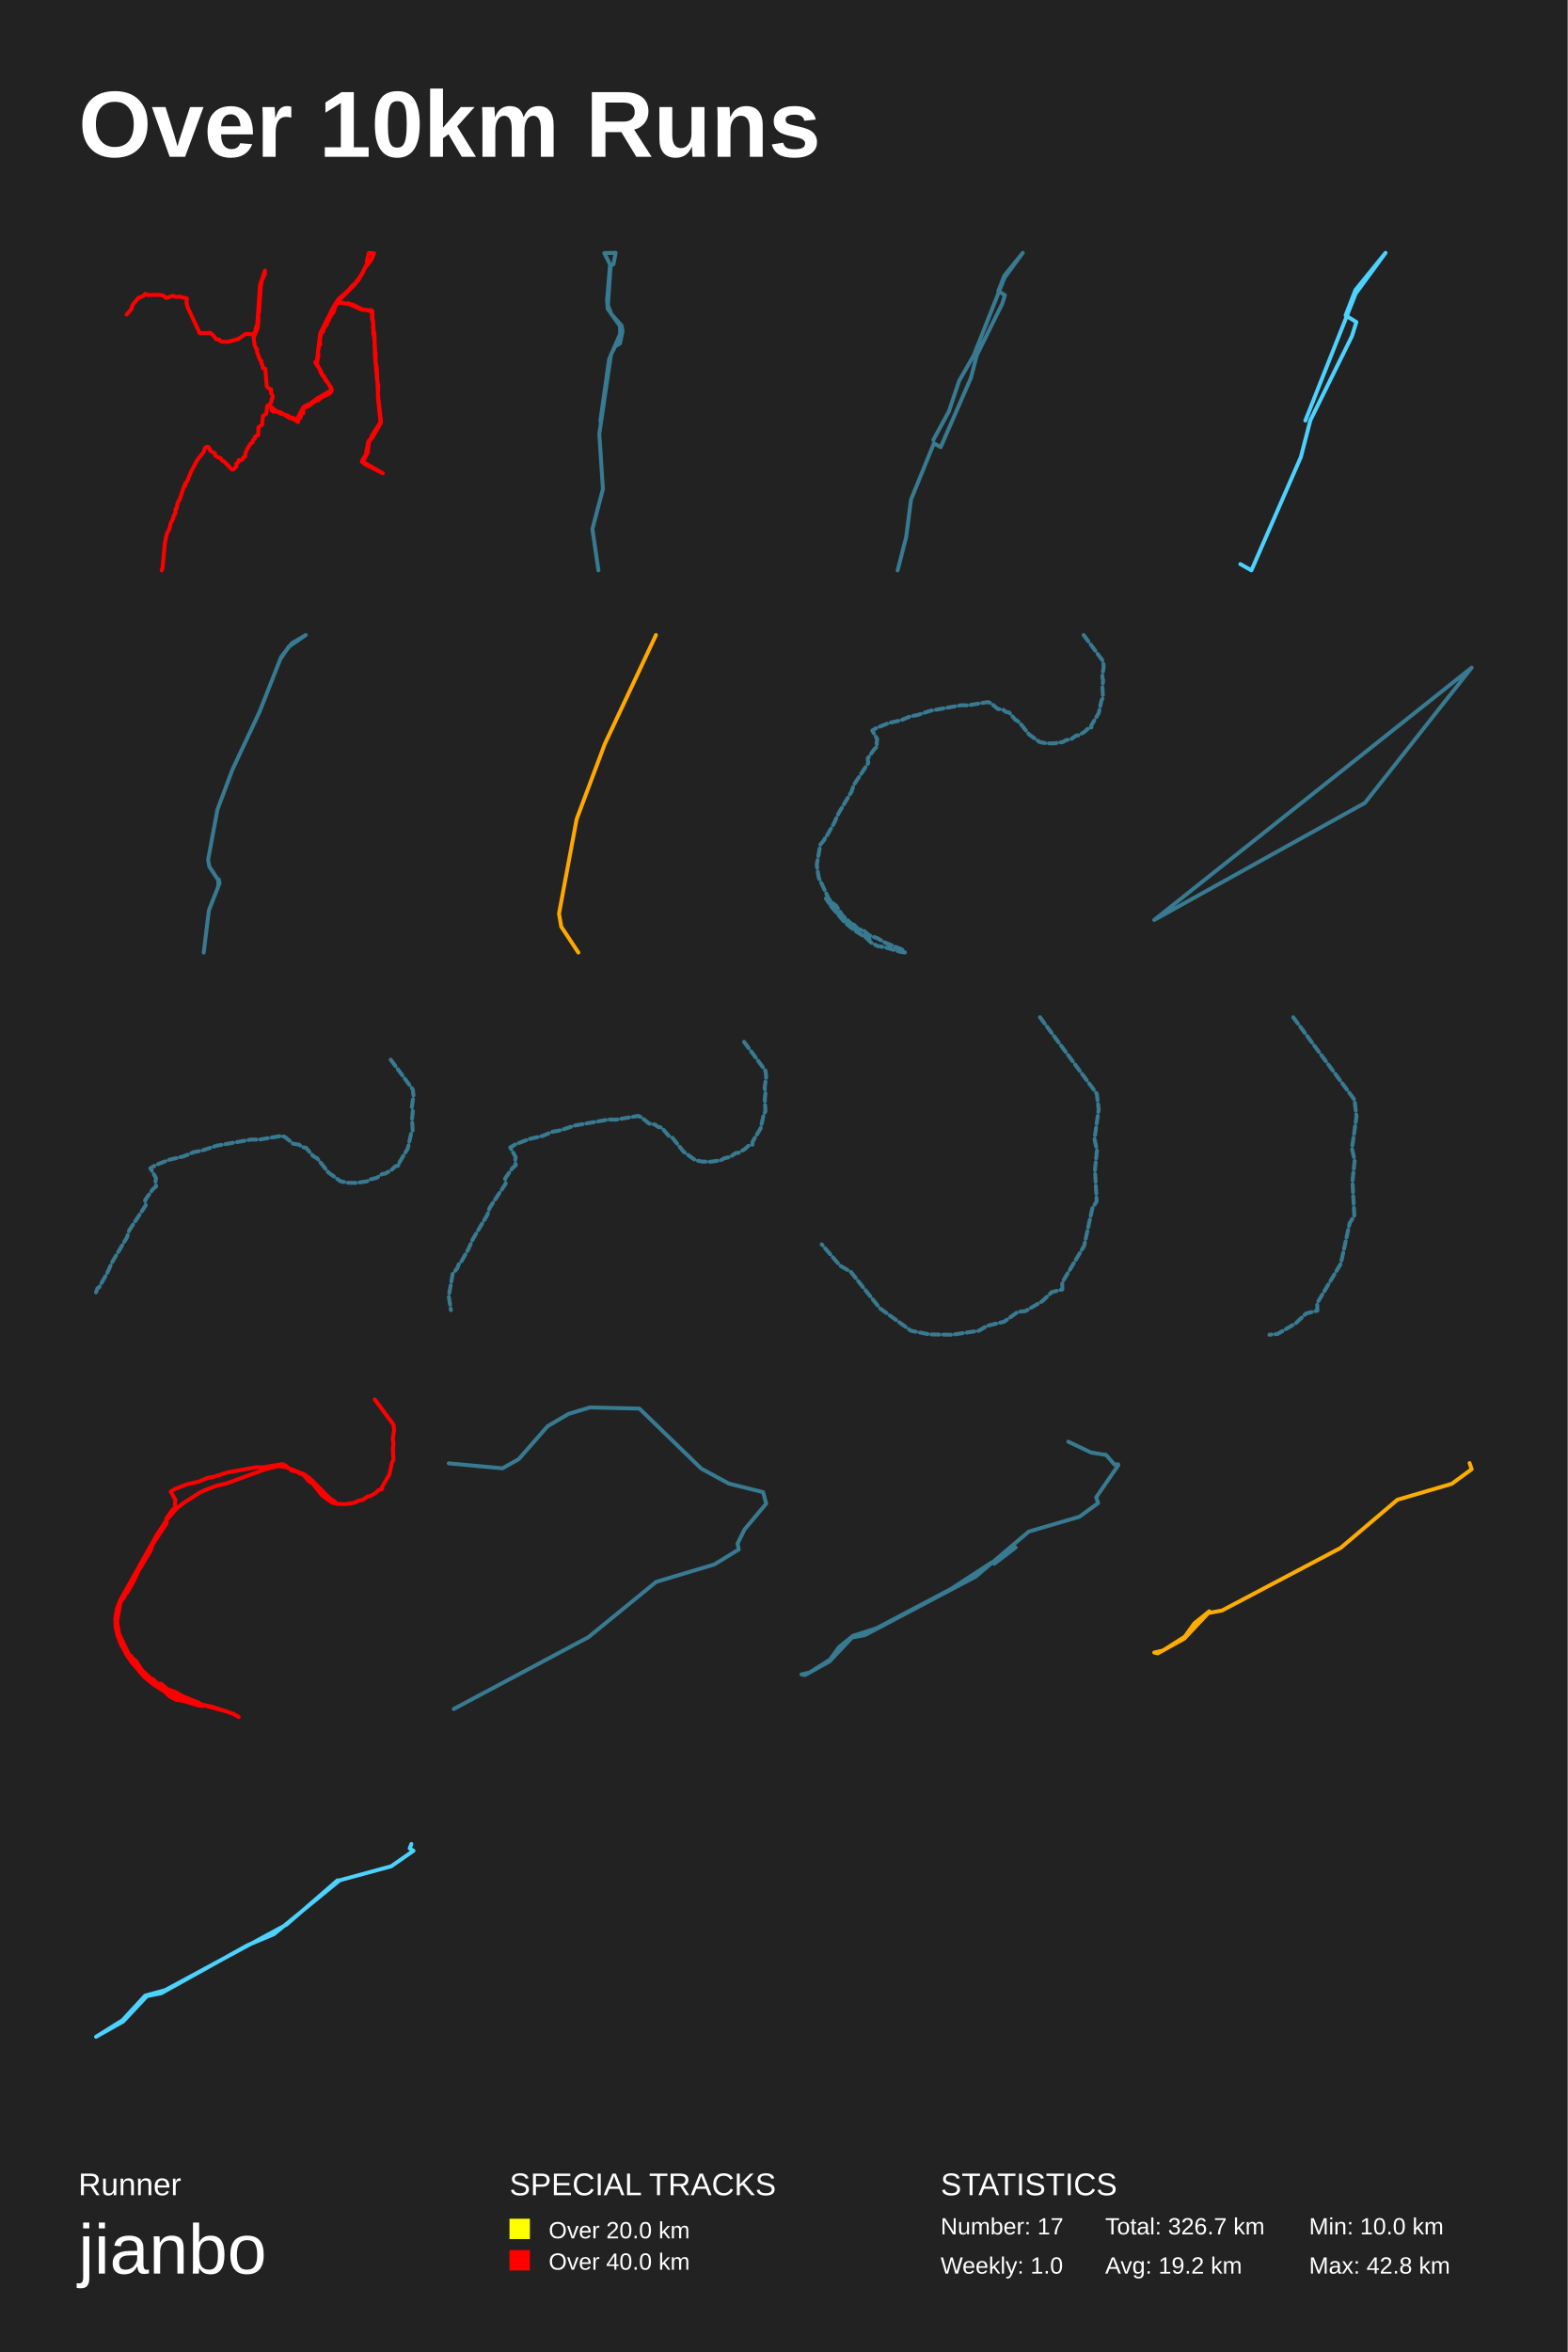
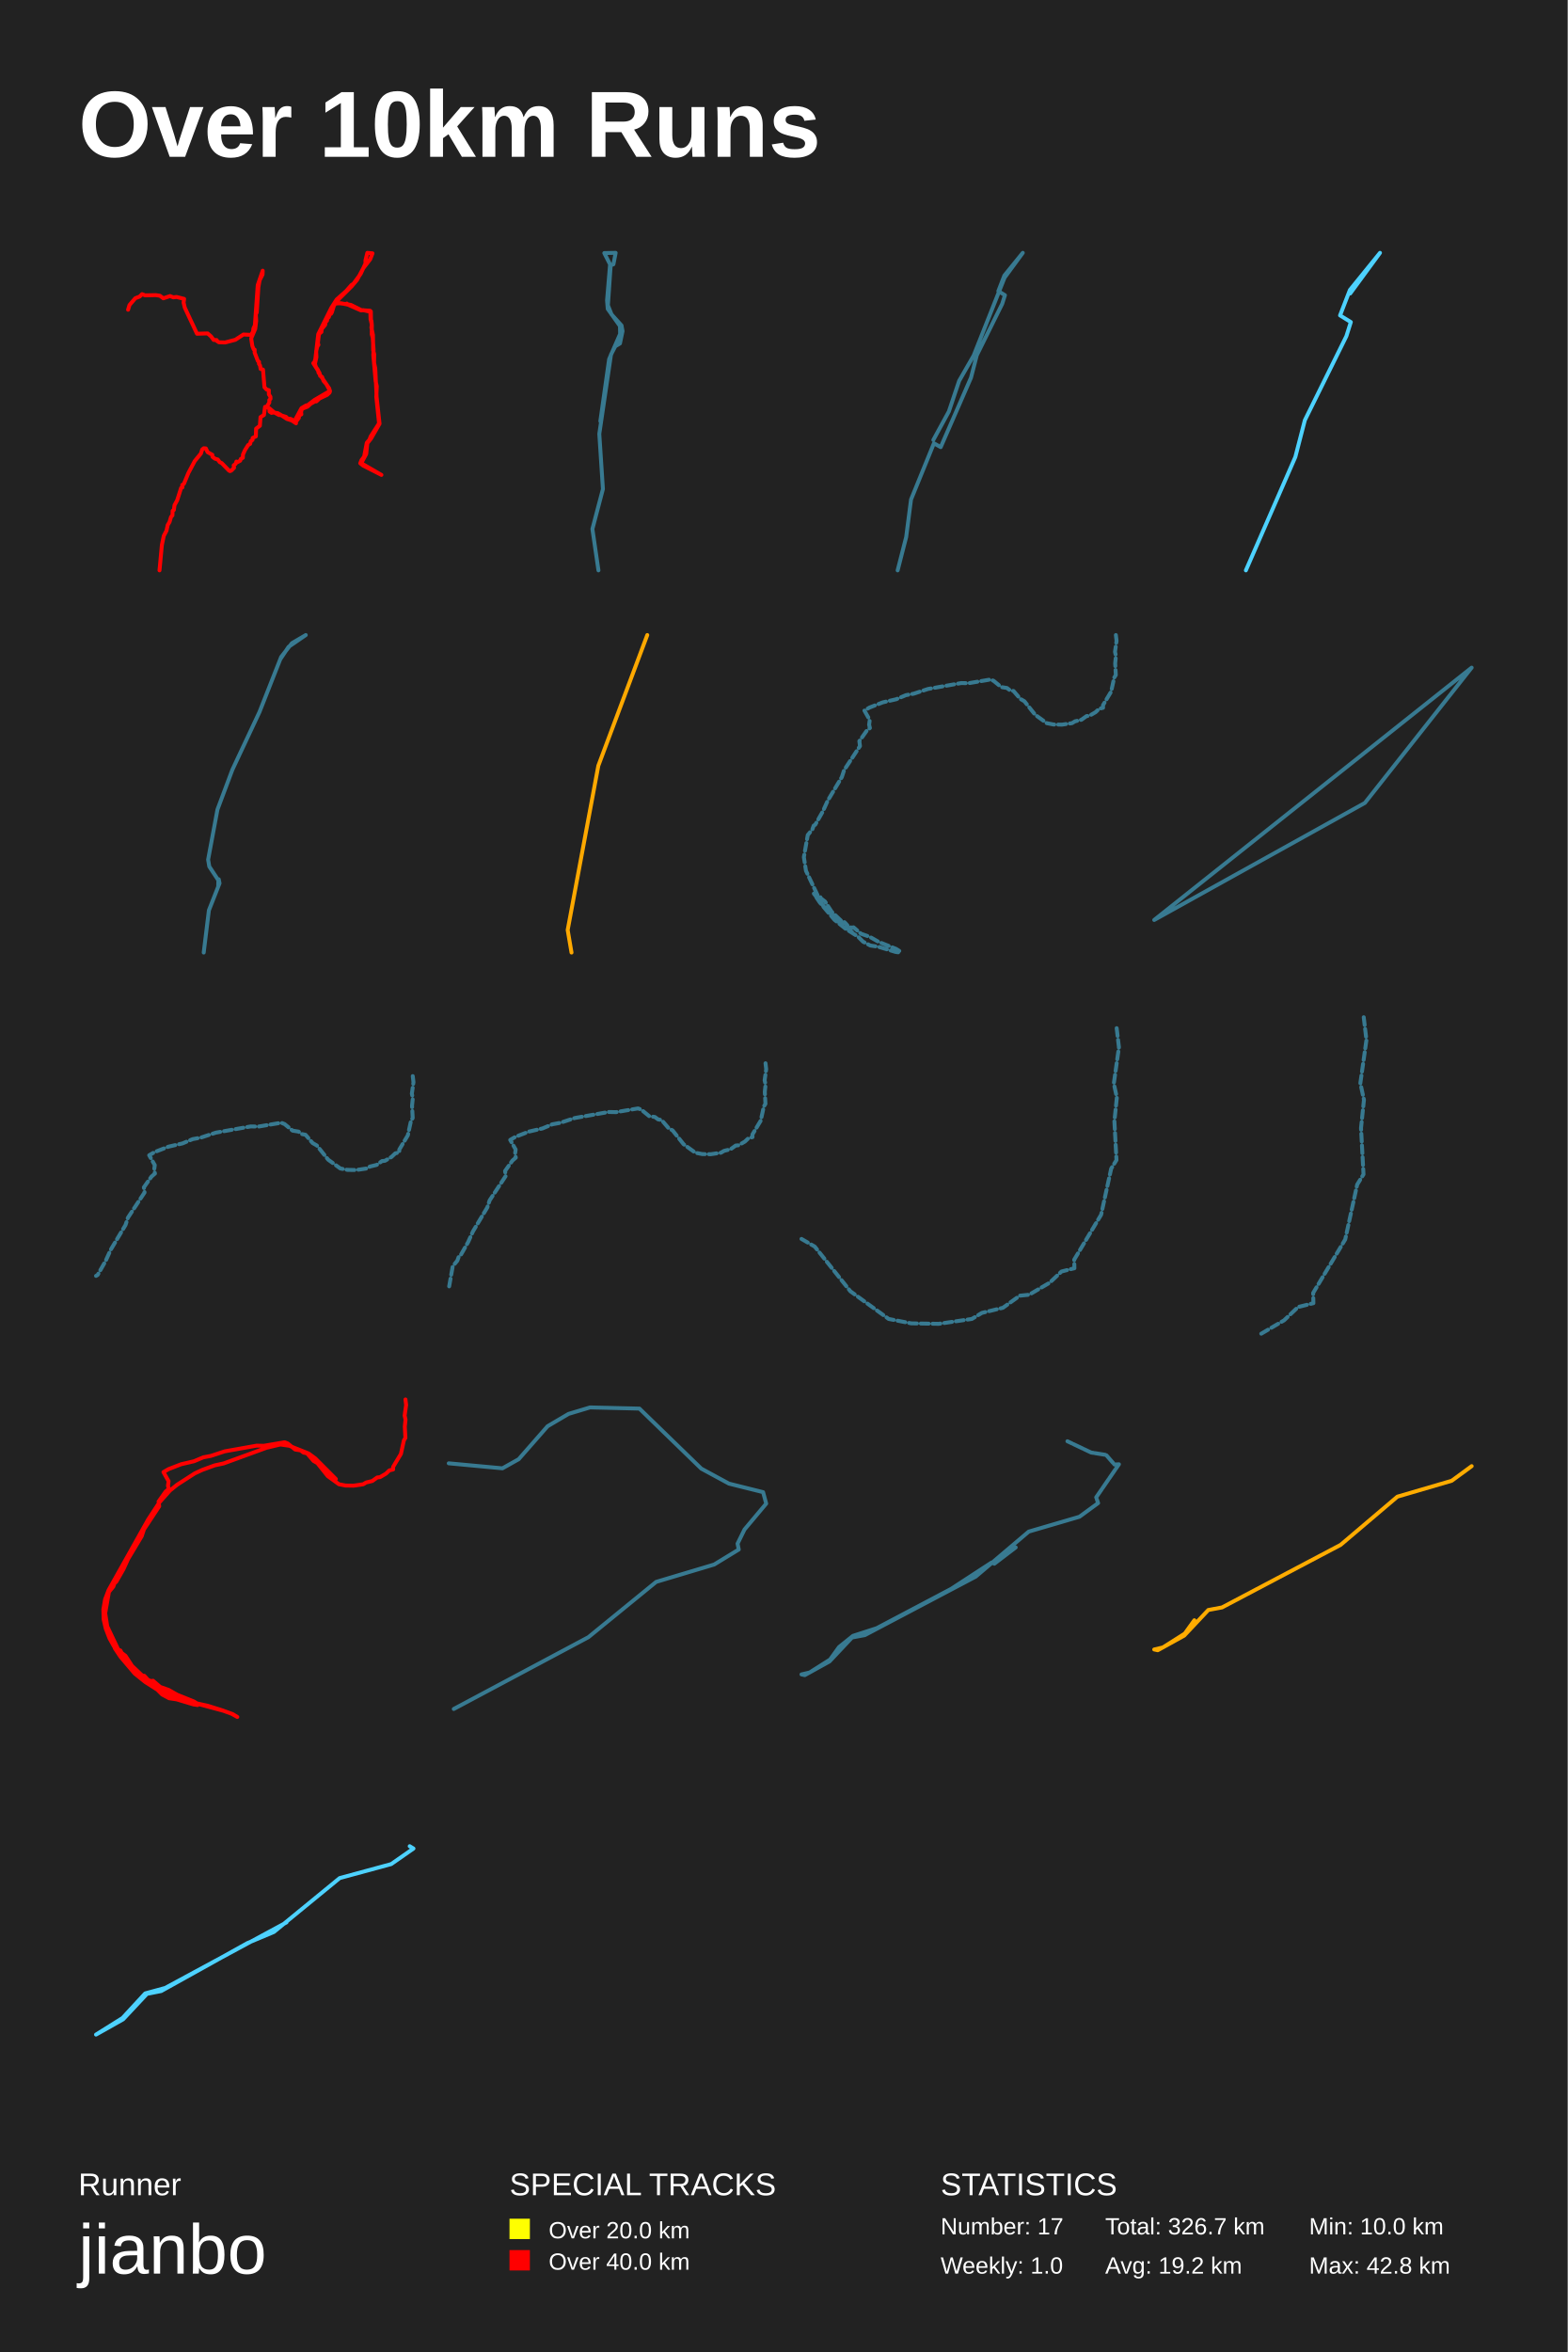
<svg xmlns="http://www.w3.org/2000/svg" baseProfile="full" height="300mm" version="1.1" viewBox="0,0,200,300" width="200mm">
  <defs />
  <rect fill="#222222" height="300" width="200" x="0" y="0" />
  <text fill="#FFFFFF" style="font-size:12px; font-family:Arial; font-weight:bold;" x="10" y="20">Over 10km Runs</text>
  <text fill="#FFFFFF" style="font-size:4px; font-family:Arial" x="10" y="280">Runner</text>
  <text fill="#FFFFFF" style="font-size:9px; font-family:Arial" x="10" y="290">jianbo</text>
  <text fill="#FFFFFF" style="font-size:4px; font-family:Arial" x="65" y="280">SPECIAL TRACKS</text>
  <rect fill="yellow" height="2.6" width="2.6" x="65" y="283" />
  <text fill="#FFFFFF" style="font-size:3px; font-family:Arial" x="70" y="285.5">Over 20.0 km</text>
  <rect fill="red" height="2.6" width="2.6" x="65" y="287" />
  <text fill="#FFFFFF" style="font-size:3px; font-family:Arial" x="70" y="289.5">Over 40.0 km</text>
  <text fill="#FFFFFF" style="font-size:4px; font-family:Arial" x="120" y="280">STATISTICS</text>
  <text fill="#FFFFFF" style="font-size:3px; font-family:Arial" x="120" y="285">Number: 17</text>
  <text fill="#FFFFFF" style="font-size:3px; font-family:Arial" x="120" y="290">Weekly: 1.0</text>
  <text fill="#FFFFFF" style="font-size:3px; font-family:Arial" x="141" y="285">Total: 326.7 km</text>
  <text fill="#FFFFFF" style="font-size:3px; font-family:Arial" x="141" y="290">Avg: 19.2 km</text>
  <text fill="#FFFFFF" style="font-size:3px; font-family:Arial" x="167" y="285">Min: 10.0 km</text>
  <text fill="#FFFFFF" style="font-size:3px; font-family:Arial" x="167" y="290">Max: 42.8 km</text>
-   <polyline fill="none" opacity="1" points="16.153,40.11 16.752,39.456 16.933,38.858 17.673,37.996 18.221,37.787 18.526,37.481 18.91,37.634 20.248,37.606 20.785,37.683 21.22,38.01 22.067,37.725 22.491,37.891 22.886,37.836 23.852,38.079 23.784,38.545 23.931,39.185 25.485,42.496 26.829,42.454 27.253,42.823 27.591,43.282 27.97,43.296 27.942,43.365 28.264,43.581 29.043,43.602 30.342,43.261 31.365,42.593 32.319,42.642 32.573,42.253 32.636,41.814 32.816,41.425 33.178,36.34 33.805,34.511 33.788,34.998 33.415,35.728 33.263,36.598 33.054,39.804 32.935,40.034 32.98,40.868 32.862,41.877 32.347,43.087 32.494,44.04 32.664,44.464 32.788,44.513 32.782,44.882 33.2,45.96 33.347,46.057 33.33,46.3 33.472,46.523 33.539,46.954 33.844,47.038 34.031,49.277 34.302,49.562 34.584,49.646 34.584,50.167 34.788,50.487 34.793,50.744 34.646,50.89 34.646,51.21 34.33,51.711 34.658,52.003 34.675,52.351 34.929,52.525 35.07,52.469 35.72,52.552 36.07,52.81 36.765,53.025 36.996,53.262 37.324,53.276 37.849,53.54 38.713,51.927 39.312,51.572 39.487,51.558 40.368,50.883 42.334,49.736 41.86,48.867 41.515,48.477 41.329,47.97 41.08,47.837 41.007,47.469 40.216,46.224 40.368,46.071 40.476,45.695 40.843,42.552 42.498,39.22 43.164,38.17 44.368,37.098 45.045,36.326 45.3,36.166 46.22,34.907 46.825,33.593 46.825,33.203 47.062,32.25 47.717,32.313 47.418,33.071 46.542,34.205 45.763,35.673 45.079,36.486 43.481,38.072 43.125,38.58 44.475,38.754 44.464,38.67 44.401,38.733 44.995,38.851 46.322,39.512 47.412,39.582 47.508,39.679 47.525,40.882 47.632,41.348 47.576,41.71 47.774,42.649 47.802,44.583 47.932,45.097 47.915,46.154 48.067,46.899 48.237,50.494 48.61,53.894 47.525,55.779 47.062,56.363 46.921,57.726 46.288,58.894 48.847,60.375 46.514,59.186 46.164,58.901 46.322,58.498 46.655,58.06 46.988,56.307 47.333,55.904 47.48,55.508 48.547,53.846 48.197,50.494 48.259,49.152 48.112,48.512 47.819,45.215 47.853,44.492 47.74,42.969 47.621,42.559 47.632,41.418 47.582,40.848 47.469,40.702 47.446,39.721 46.548,39.505 46.271,39.547 44.593,38.81 43.735,38.636 43.023,38.664 42.825,38.942 42.571,39.776 42.464,39.971 42.317,39.985 42.176,40.402 42.052,40.437 41.944,40.855 41.786,40.987 41.718,41.369 41.283,41.898 41.244,42.273 40.995,42.468 40.922,42.656 40.798,43.651 40.865,43.908 40.73,44.089 40.577,44.701 40.611,45.466 40.425,46.314 40.549,46.711 40.832,47.128 40.871,47.413 42.238,49.43 42.328,49.812 42.266,49.965 41.961,50.244 41.007,50.696 40.606,51.064 40.425,51.064 39.911,51.349 39.47,51.739 38.781,52.01 38.668,52.399 38.702,52.705 38.403,52.872 38.391,53.15 37.99,53.679 38.03,53.839 37.493,53.484 36.866,53.283 35.951,52.684 35.878,52.796 35.296,52.476 34.562,51.871 34.104,51.76 33.963,52.789 33.528,53.06 33.449,54.152 32.969,54.52 32.941,55.494 32.534,55.695 32.517,55.946 32.297,56.106 32.218,56.44 31.963,56.592 31.551,57.253 31.303,57.809 31.291,58.206 31.037,58.345 30.958,58.574 30.613,58.762 30.472,58.685 30.382,58.971 30.128,59.165 30.178,59.471 29.823,59.833 29.659,59.895 29.512,59.805 28.614,58.88 28.365,58.762 28.122,58.428 27.75,58.317 27.45,58.087 27.428,57.83 26.823,57.489 26.609,57.024 26.337,57.003 26.14,57.156 25.982,57.663 25.196,58.623 24.394,60.132 23.824,61.508 23.615,61.647 23.643,61.953 23.474,62.016 22.977,63.58 22.632,64.213 22.553,64.818 22.395,64.922 22.372,65.499 22.191,65.701 22.005,66.34 21.773,66.723 21.621,67.439 21.276,68.092 21.034,69.253 20.734,72.465 20.621,72.75" stroke="red" stroke-dasharray="none" stroke-linecap="round" stroke-linejoin="round" stroke-width="0.5" />
-   <polyline fill="none" opacity="0.5" points="79.29,41.509 79.422,42.24 79.092,43.811 78.499,44.163 77.95,45.218 76.457,55.344 76.918,62.382 75.578,67.471 76.347,72.75 75.578,67.471 76.918,62.382 76.457,55.344 77.95,45.218 78.499,44.163 79.092,43.811 79.422,42.24 79.29,41.509 78.016,40.102 77.555,38.937 77.906,33.874 77.094,32.277 78.543,32.25 78.258,33.712 77.818,33.874 77.445,38.315 77.533,39.398 79.092,41.591 79.114,42.646 79.202,41.509 79.29,42.186 77.709,45.814 76.589,53.719 77.709,45.814 79.29,42.186 79.202,41.509 79.114,42.646 79.092,41.591 77.533,39.398 77.445,38.315 77.818,33.874 78.258,33.712 78.543,32.25 77.094,32.277 77.906,33.874 77.555,38.937 78.016,40.102 79.29,41.509 79.422,42.24 79.092,43.811 78.499,44.163 77.95,45.218 76.457,55.344 76.918,62.382 75.578,67.471 76.347,72.75 75.578,67.471 76.918,62.382 76.457,55.344 77.95,45.218 78.499,44.163 79.092,43.811 79.422,42.24 79.29,41.509 78.016,40.102 77.555,38.937 77.906,33.874 77.094,32.277 78.543,32.25 78.258,33.712 77.818,33.874 77.445,38.315 77.533,39.398 79.092,41.591 79.114,42.646 79.202,41.509 79.29,42.186 77.709,45.814 76.589,53.719 77.709,45.814 79.29,42.186 79.202,41.509 79.114,42.646 79.092,41.591 77.533,39.398 77.445,38.315 77.818,33.874 78.258,33.712 78.543,32.25 77.094,32.277 77.906,33.874 77.555,38.937 78.016,40.102 79.29,41.509 79.422,42.24 79.092,43.811 78.499,44.163 77.95,45.218 76.457,55.344 76.918,62.382 75.578,67.471 76.347,72.75 75.578,67.471" stroke="#4dd2ff" stroke-dasharray="1,0.5" stroke-linecap="round" stroke-linejoin="round" stroke-width="0.5" />
-   <polyline fill="none" opacity="0.5" points="119.146,56.545 120.012,57.033 123.874,48.182 124.616,45.313 127.859,38.751 128.206,37.652 127.364,37.134 128.131,35.15 130.483,32.25 128.156,35.424 124.22,45.344 122.364,48.579 121.052,52.486 119.072,56.117 121.052,52.486 122.364,48.579 124.22,45.344 128.156,35.424 130.483,32.25 128.131,35.15 127.364,37.134 128.206,37.652 127.859,38.751 124.616,45.313 123.874,48.182 120.012,57.033 119.146,56.545 116.225,63.717 115.606,68.508 114.517,72.75 115.606,68.508 116.225,63.717 119.146,56.545 120.012,57.033 123.874,48.182 124.616,45.313 127.859,38.751 128.206,37.652 127.364,37.134 128.131,35.15 130.483,32.25 128.156,35.424 124.22,45.344 122.364,48.579 121.052,52.486 119.072,56.117 121.052,52.486 122.364,48.579 124.22,45.344 128.156,35.424 130.483,32.25 128.131,35.15 127.364,37.134 128.206,37.652 127.859,38.751 124.616,45.313 123.874,48.182 120.012,57.033 119.146,56.545 116.225,63.717 115.606,68.508 114.517,72.75 115.606,68.508 116.225,63.717 119.146,56.545 120.012,57.033 123.874,48.182 124.616,45.313 127.859,38.751 128.206,37.652 127.364,37.134 128.131,35.15 130.483,32.25 128.156,35.424 124.22,45.344 122.364,48.579 121.052,52.486 119.072,56.117 121.052,52.486 122.364,48.579 124.22,45.344 128.156,35.424 130.483,32.25 128.131,35.15 127.364,37.134 128.206,37.652 127.859,38.751 124.616,45.313 123.874,48.182 120.012,57.033 119.146,56.545 116.225,63.717 115.606,68.508 114.517,72.75 115.606,68.508 116.225,63.717 119.146,56.545 120.012,57.033 123.874,48.182 124.616,45.313 127.859,38.751 128.206,37.652 127.364,37.134 128.131,35.15" stroke="#4dd2ff" stroke-dasharray="1,0.5" stroke-linecap="round" stroke-linejoin="round" stroke-width="0.5" />
-   <polyline fill="none" opacity="1" points="158.237,71.952 159.652,72.75 165.963,58.286 167.176,53.598 172.476,42.874 173.042,41.079 171.666,40.231 172.92,36.989 176.763,32.25 172.961,37.437 166.529,53.648" stroke="#4dd2ff" stroke-dasharray="none" stroke-linecap="round" stroke-linejoin="round" stroke-width="0.5" />
-   <polyline fill="none" opacity="0.5" points="27.858,112.279 26.7,110.524 26.551,109.647 27.742,103.261 29.645,98.181 33.104,90.815 35.868,83.796 37.241,82.041 39.012,81.0 36.811,82.51 35.735,84.122 36.811,82.51 39.012,81.0 37.241,82.041 35.868,83.796 33.104,90.815 29.645,98.181 27.742,103.261 26.551,109.647 26.7,110.524 27.858,112.279 27.842,112.993 27.908,112.156 28.007,112.666 26.65,116.114 25.988,121.5 26.65,116.114 28.007,112.666 27.908,112.156 27.842,112.993 27.858,112.279 26.7,110.524 26.551,109.647 27.742,103.261 29.645,98.181 33.104,90.815 35.868,83.796 37.241,82.041 39.012,81.0 36.811,82.51 35.735,84.122 36.811,82.51 39.012,81.0 37.241,82.041 35.868,83.796 33.104,90.815 29.645,98.181 27.742,103.261 26.551,109.647 26.7,110.524 27.858,112.279 27.842,112.993 27.908,112.156 28.007,112.666 26.65,116.114 25.988,121.5 26.65,116.114 28.007,112.666 27.908,112.156 27.842,112.993 27.858,112.279 26.7,110.524 26.551,109.647 27.742,103.261 29.645,98.181 33.104,90.815 35.868,83.796 37.241,82.041 39.012,81.0 36.811,82.51 35.735,84.122 36.811,82.51 39.012,81.0 37.241,82.041 35.868,83.796 33.104,90.815 29.645,98.181 27.742,103.261 26.551,109.647 26.7,110.524 27.858,112.279 27.842,112.993 27.908,112.156 28.007,112.666 26.65,116.114 25.988,121.5 26.65,116.114 28.007,112.666 27.908,112.156 27.842,112.993 27.858,112.279 26.7,110.524 26.551,109.647 27.742,103.261" stroke="#4dd2ff" stroke-dasharray="1,0.5" stroke-linecap="round" stroke-linejoin="round" stroke-width="0.5" />
-   <polyline fill="none" opacity="1" points="73.784,121.5 71.598,118.189 71.317,116.534 73.566,104.484 77.157,94.898 83.683,81.0" stroke="#ffa900" stroke-dasharray="none" stroke-linecap="round" stroke-linejoin="round" stroke-width="0.5" />
-   <polyline fill="none" opacity="0.5" points="138.249,81.0 140.723,84.334 140.804,85.011 140.623,86.298 140.73,86.793 140.643,87.635 140.717,89.013 140.528,89.318 140.172,90.952 139.217,92.544 139.224,92.85 138.767,92.965 138.35,93.361 137.617,93.79 137.287,93.823 136.689,94.252 135.942,94.434 135.586,94.649 134.409,94.822 133.434,94.805 132.634,94.649 131.276,93.667 130.011,92.082 129.541,91.81 128.747,90.886 128.33,90.803 127.967,90.531 127.301,90.424 126.407,89.689 126.03,89.541 123.489,89.97 122.621,89.954 118.734,90.647 117.06,91.2 116.139,91.373 115.002,91.851 113.435,92.214 111.889,92.817 111.283,93.172 111.909,94.277 111.835,94.83 111.929,95.218 111.539,95.556 110.692,96.752 110.766,97.33 108.91,100.143 108.641,100.96 106.987,103.724 106.422,104.97 105.527,106.537 105.346,106.644 105.184,107.098 104.653,107.742 104.196,110.332 104.445,111.932 105.79,114.761 106.052,114.869 106.2,115.166 106.67,115.52 107.457,116.733 108.701,117.912 108.95,117.945 108.748,117.986 109.017,118.011 109.414,118.448 109.77,118.589 110.013,118.547 110.887,119.298 111.916,119.661 112.944,120.246 114.995,121.071 115.473,121.376 115.439,121.5 114.928,121.426 112.897,120.815 111.969,120.675 111.122,120.222 110.537,119.636 109.058,118.696 107.787,117.673 106.059,115.636 105.366,114.596 106.408,115.966 108.318,117.953 109.932,119.158 110.941,119.751" stroke="#4dd2ff" stroke-dasharray="1,0.5" stroke-linecap="round" stroke-linejoin="round" stroke-width="0.5" />
-   <polyline fill="none" opacity="0.5" points="147.25,117.342 187.75,85.158 174.124,102.416 147.25,117.342 187.75,85.158 174.124,102.416 147.25,117.342 187.75,85.158 174.124,102.416 147.25,117.342 187.75,85.158 174.124,102.416 147.25,117.342 187.75,85.158 174.124,102.416 147.25,117.342 187.75,85.158 174.124,102.416 147.25,117.342 187.75,85.158 174.124,102.416 147.25,117.342 187.75,85.158 174.124,102.416 147.25,117.342 187.75,85.158 174.124,102.416 147.25,117.342 187.75,85.158 174.124,102.416 147.25,117.342 187.75,85.158 174.124,102.416 147.25,117.342 187.75,85.158 174.124,102.416 147.25,117.342 187.75,85.158 174.124,102.416 147.25,117.342 187.75,85.158 174.124,102.416 147.25,117.342 187.75,85.158 174.124,102.416 147.25,117.342 187.75,85.158 174.124,102.416 147.25,117.342 187.75,85.158 174.124,102.416 147.25,117.342 187.75,85.158 174.124,102.416 147.25,117.342 187.75,85.158 174.124,102.416 147.25,117.342 187.75,85.158 174.124,102.416 147.25,117.342 187.75,85.158 174.124,102.416 147.25,117.342 187.75,85.158 174.124,102.416 147.25,117.342 187.75,85.158 174.124,102.416 147.25,117.342 187.75,85.158 174.124,102.416 147.25,117.342 187.75,85.158 174.124,102.416 147.25,117.342 187.75,85.158 174.124,102.416 147.25,117.342 187.75,85.158 174.124,102.416 147.25,117.342 187.75,85.158 174.124,102.416 147.25,117.342 187.75,85.158 174.124,102.416 147.25,117.342 187.75,85.158 174.124,102.416 147.25,117.342 187.75,85.158 174.124,102.416 147.25,117.342 187.75,85.158 174.124,102.416 147.25,117.342 187.75,85.158 174.124,102.416 147.25,117.342 187.75,85.158" stroke="#4dd2ff" stroke-dasharray="1,0.5" stroke-linecap="round" stroke-linejoin="round" stroke-width="0.5" />
-   <polyline fill="none" opacity="0.5" points="49.845,135.163 52.658,138.954 52.75,139.723 52.544,141.187 52.666,141.75 52.566,142.707 52.651,144.274 52.437,144.621 52.031,146.479 50.946,148.289 50.953,148.636 50.433,148.768 49.959,149.218 49.126,149.706 48.751,149.743 48.071,150.231 47.222,150.438 46.817,150.682 45.479,150.879 44.37,150.86 43.46,150.682 41.916,149.565 40.478,147.764 39.943,147.454 39.041,146.404 38.567,146.31 38.154,146 37.397,145.878 36.38,145.043 35.952,144.874 33.062,145.362 32.076,145.343 27.656,146.131 25.753,146.76 24.705,146.957 23.413,147.501 21.631,147.914 19.873,148.599 19.185,149.002 19.896,150.259 19.812,150.888 19.919,151.329 19.475,151.714 18.512,153.074 18.596,153.731 16.486,156.929 16.18,157.858 14.299,161 13.657,162.417 12.64,164.199 12.434,164.321 12.25,164.837" stroke="#4dd2ff" stroke-dasharray="1,0.5" stroke-linecap="round" stroke-linejoin="round" stroke-width="0.5" />
-   <polyline fill="none" opacity="0.5" points="94.923,132.89 97.661,136.578 97.75,137.327 97.549,138.751 97.668,139.299 97.571,140.23 97.653,141.755 97.445,142.092 97.051,143.9 95.994,145.662 96.002,145.999 95.496,146.127 95.035,146.565 94.224,147.04 93.859,147.076 93.197,147.551 92.371,147.752 91.977,147.989 90.675,148.181 89.596,148.163 88.711,147.989 87.208,146.903 85.81,145.15 85.289,144.849 84.411,143.827 83.95,143.735 83.548,143.434 82.812,143.316 81.822,142.503 81.406,142.339 78.594,142.813 77.634,142.795 73.334,143.562 71.482,144.174 70.462,144.365 69.205,144.895 67.472,145.296 65.761,145.963 65.091,146.355 65.783,147.579 65.701,148.19 65.805,148.619 65.374,148.993 64.436,150.317 64.518,150.956 62.465,154.068 62.167,154.972 60.337,158.029 59.712,159.408 58.723,161.142 58.522,161.26 58.344,161.762 57.756,162.474 57.25,165.34 57.525,167.11" stroke="#4dd2ff" stroke-dasharray="1,0.5" stroke-linecap="round" stroke-linejoin="round" stroke-width="0.5" />
-   <polyline fill="none" opacity="0.5" points="132.677,129.75 139.928,139.519 140.165,141.502 139.633,145.274 139.948,146.725 139.692,149.191 139.908,153.229 139.357,154.124 138.312,158.911 135.514,163.577 135.534,164.472 134.194,164.81 132.973,165.971 130.825,167.228 129.859,167.325 128.106,168.582 125.919,169.114 124.874,169.742 121.426,170.25 118.569,170.202 116.224,169.742 112.244,166.865 108.54,162.223 107.16,161.425 104.835,158.717" stroke="#4dd2ff" stroke-dasharray="1,0.5" stroke-linecap="round" stroke-linejoin="round" stroke-width="0.5" />
-   <polyline fill="none" opacity="0.5" points="164.983,129.75 172.799,140.28 173.054,142.417 172.48,146.483 172.82,148.046 172.544,150.705 172.778,155.057 172.183,156.021 171.057,161.181 168.042,166.211 168.063,167.175 166.619,167.54 165.302,168.791 162.987,170.146 161.946,170.25" stroke="#4dd2ff" stroke-dasharray="1,0.5" stroke-linecap="round" stroke-linejoin="round" stroke-width="0.5" />
-   <polyline fill="none" opacity="1" points="47.811,178.5 50.2,181.719 50.278,182.372 50.103,183.615 50.207,184.093 50.122,184.905 50.194,186.236 50.012,186.53 49.668,188.108 48.746,189.645 48.752,189.94 48.311,190.051 47.908,190.434 47.201,190.848 46.883,190.88 46.305,191.294 45.584,191.469 45.24,191.676 44.104,191.844 43.163,191.828 42.39,191.676 41.079,190.728 39.859,189.199 39.404,188.936 38.638,188.044 38.236,187.964 37.885,187.701 37.242,187.598 36.379,186.889 36.015,186.745 33.561,187.16 32.724,187.144 28.972,187.813 27.355,188.347 26.466,188.514 25.369,188.976 23.856,189.326 22.363,189.908 21.779,190.25 22.382,191.318 22.311,191.851 22.402,192.226 22.025,192.552 21.207,193.707 21.279,194.265 19.487,196.981 19.227,197.77 17.63,200.438 17.085,201.64 16.222,203.153 16.046,203.257 15.891,203.695 15.378,204.316 14.936,206.817 15.177,208.362 16.475,211.093 16.728,211.197 16.871,211.483 17.325,211.826 18.085,212.996 19.286,214.135 19.526,214.167 19.331,214.207 19.591,214.231 19.974,214.653 20.318,214.788 20.552,214.748 21.396,215.473 22.389,215.823 23.382,216.388 25.362,217.185 25.823,217.479 25.791,217.599 25.297,217.527 23.337,216.938 22.441,216.802 21.623,216.364 21.058,215.799 19.63,214.891 18.403,213.904 16.735,211.937 16.066,210.934 17.072,212.256 18.916,214.175 20.474,215.337 21.448,215.911 23.324,216.794 28.822,218.275 29.803,218.634 30.452,219.0 29.907,218.666 28.706,218.228 27.011,217.694 24.427,217.121 22.253,216.277 21.084,215.688 19.714,214.764 17.974,213.211 15.975,210.727 15.443,209.771 15.001,208.617 14.755,207.549 14.722,206.371 14.923,205.192 15.339,204.101 19.987,195.81 21.305,193.803 22.532,192.425 23.376,191.74 25.453,190.402 26.31,190.003 27.784,189.462 28.855,189.231 33.867,187.399 35.509,187.008 36.561,187.16 38.82,188.06 39.612,188.641 42.027,191.063 42.734,191.541" stroke="red" stroke-dasharray="none" stroke-linecap="round" stroke-linejoin="round" stroke-width="0.5" />
-   <polyline fill="none" opacity="0.5" points="91.112,199.557 83.712,201.771 75.064,208.826 57.889,217.982 75.064,208.826 83.712,201.771 91.112,199.557 94.248,197.644 94.096,196.893 94.979,195.092 97.75,191.789 97.354,190.326 93,189.238 89.467,187.324 81.58,179.668 75.277,179.518 72.536,180.343 69.857,181.92 66.172,186.123 64.102,187.286 57.25,186.648 64.102,187.286 66.172,186.123 69.857,181.92 72.536,180.343 75.277,179.518 81.58,179.668 89.467,187.324 93,189.238 97.354,190.326 97.75,191.789 94.979,195.092 94.096,196.893 94.248,197.644 91.112,199.557 83.712,201.771 75.064,208.826 57.889,217.982 75.064,208.826 83.712,201.771 91.112,199.557 94.248,197.644 94.096,196.893 94.979,195.092 97.75,191.789 97.354,190.326 93,189.238 89.467,187.324 81.58,179.668 75.277,179.518 72.536,180.343 69.857,181.92 66.172,186.123 64.102,187.286 57.25,186.648 64.102,187.286 66.172,186.123 69.857,181.92 72.536,180.343 75.277,179.518 81.58,179.668 89.467,187.324 93,189.238 97.354,190.326 97.75,191.789 94.979,195.092 94.096,196.893" stroke="#4dd2ff" stroke-dasharray="1,0.5" stroke-linecap="round" stroke-linejoin="round" stroke-width="0.5" />
-   <polyline fill="none" opacity="0.5" points="139.848,190.987 140.096,191.721 137.715,193.463 131.242,195.358 124.472,201.104 110.335,208.561 108.698,208.866 105.821,211.923 102.672,213.665 102.25,213.573 103.292,213.328 105.896,211.678 107.037,210.089 108.822,208.653 111.848,207.675 121.347,202.662 126.505,199.301 126.853,199.453 129.581,197.375 126.853,199.453 126.505,199.301 121.347,202.662 111.848,207.675 108.822,208.653 107.037,210.089 105.896,211.678 103.292,213.328 102.25,213.573 102.672,213.665 105.821,211.923 108.698,208.866 110.335,208.561 124.472,201.104 131.242,195.358 137.715,193.463 140.096,191.721 139.848,190.987 142.75,186.77 142.18,186.8 141.113,185.578 139.203,185.272 136.178,183.835 139.203,185.272 141.113,185.578 142.18,186.8 142.75,186.77 139.848,190.987 140.096,191.721 137.715,193.463 131.242,195.358 124.472,201.104 110.335,208.561 108.698,208.866 105.821,211.923 102.672,213.665 102.25,213.573 103.292,213.328 105.896,211.678 107.037,210.089 108.822,208.653 111.848,207.675 121.347,202.662 126.505,199.301 126.853,199.453 129.581,197.375 126.853,199.453 126.505,199.301 121.347,202.662 111.848,207.675 108.822,208.653 107.037,210.089 105.896,211.678 103.292,213.328 102.25,213.573 102.672,213.665 105.821,211.923 108.698,208.866 110.335,208.561 124.472,201.104 131.242,195.358 137.715,193.463 140.096,191.721 139.848,190.987 142.75,186.77 142.18,186.8 141.113,185.578 139.203,185.272 136.178,183.835 139.203,185.272 141.113,185.578 142.18,186.8 142.75,186.77 139.848,190.987 140.096,191.721 137.715,193.463 131.242,195.358 124.472,201.104 110.335,208.561 108.698,208.866 105.821,211.923 102.672,213.665 102.25,213.573 103.292,213.328 105.896,211.678 107.037,210.089 108.822,208.653 111.848,207.675 121.347,202.662 126.505,199.301 126.853,199.453 129.581,197.375 126.853,199.453 126.505,199.301 121.347,202.662 111.848,207.675 108.822,208.653 107.037,210.089 105.896,211.678 103.292,213.328 102.25,213.573" stroke="#4dd2ff" stroke-dasharray="1,0.5" stroke-linecap="round" stroke-linejoin="round" stroke-width="0.5" />
-   <polyline fill="none" opacity="1" points="187.485,186.616 187.75,187.401 185.202,189.266 178.275,191.293 171.03,197.442 155.902,205.422 154.15,205.749 151.072,209.019 147.701,210.884 147.25,210.785 148.365,210.524 151.151,208.758 152.372,207.057 154.283,205.52" stroke="#ffac00" stroke-dasharray="none" stroke-linecap="round" stroke-linejoin="round" stroke-width="0.5" />
-   <polyline fill="none" opacity="1" points="52.482,235.205 52.267,235.767 52.75,236.064 49.907,238.047 43.336,239.832 34.941,246.707 31.561,248.128 20.565,254.243 18.741,254.606 15.71,257.845 12.25,259.795 15.629,257.68 18.526,254.54 21.074,253.846 36.55,245.484 43.068,239.832" stroke="#4dd2ff" stroke-dasharray="none" stroke-linecap="round" stroke-linejoin="round" stroke-width="0.5" />
+   <polyline fill="none" opacity="1" points="16.339,39.508 16.521,38.905 17.266,38.037 17.818,37.826 18.125,37.518 18.512,37.672 19.86,37.644 20.4,37.721 20.838,38.051 21.692,37.763 22.118,37.931 22.517,37.875 23.489,38.121 23.421,38.59 23.569,39.234 25.133,42.569 26.487,42.527 26.914,42.898 27.255,43.36 27.636,43.374 27.608,43.444 27.932,43.661 28.717,43.682 30.025,43.339 31.055,42.667 32.016,42.716 32.272,42.323 32.335,41.882 32.517,41.49 32.881,36.369 33.513,34.527 33.495,35.017 33.12,35.753 32.966,36.628 32.756,39.858 32.637,40.089 32.682,40.93 32.563,41.945 32.045,43.164 32.193,44.124 32.363,44.551 32.489,44.6 32.483,44.971 32.904,46.057 33.052,46.155 33.035,46.4 33.177,46.624 33.245,47.058 33.552,47.142 33.74,49.398 34.013,49.685 34.298,49.769 34.298,50.294 34.502,50.616 34.508,50.875 34.36,51.022 34.36,51.345 34.042,51.849 34.372,52.143 34.389,52.493 34.645,52.668 34.787,52.612 35.441,52.696 35.794,52.955 36.493,53.172 36.727,53.411 37.057,53.425 37.586,53.691 38.456,52.066 39.059,51.709 39.235,51.695 40.123,51.015 42.102,49.86 41.624,48.984 41.277,48.592 41.09,48.081 40.839,47.948 40.765,47.577 39.969,46.323 40.123,46.169 40.231,45.791 40.6,42.625 42.267,39.269 42.938,38.212 44.15,37.133 44.833,36.355 45.089,36.194 46.016,34.926 46.625,33.602 46.625,33.21 46.864,32.25 47.523,32.313 47.222,33.077 46.34,34.219 45.555,35.697 44.867,36.516 43.257,38.114 42.899,38.625 44.258,38.8 44.247,38.716 44.184,38.779 44.782,38.898 46.118,39.564 47.216,39.634 47.313,39.732 47.33,40.944 47.438,41.413 47.381,41.777 47.58,42.723 47.609,44.67 47.74,45.188 47.723,46.253 47.876,47.002 48.047,50.623 48.422,54.048 47.33,55.946 46.864,56.534 46.721,57.906 46.084,59.083 48.661,60.574 46.312,59.377 45.959,59.09 46.118,58.684 46.454,58.243 46.79,56.478 47.137,56.072 47.285,55.673 48.36,53.999 48.007,50.623 48.07,49.272 47.922,48.627 47.626,45.307 47.66,44.579 47.546,43.045 47.427,42.632 47.438,41.483 47.387,40.909 47.273,40.761 47.25,39.774 46.346,39.557 46.067,39.599 44.378,38.856 43.513,38.681 42.796,38.709 42.597,38.989 42.341,39.83 42.233,40.026 42.085,40.04 41.943,40.46 41.818,40.495 41.71,40.916 41.55,41.049 41.482,41.434 41.044,41.966 41.004,42.344 40.754,42.541 40.68,42.73 40.555,43.731 40.623,43.991 40.487,44.173 40.333,44.789 40.367,45.559 40.18,46.414 40.305,46.813 40.589,47.233 40.629,47.521 42.006,49.552 42.097,49.937 42.034,50.091 41.727,50.371 40.765,50.826 40.362,51.198 40.18,51.198 39.662,51.485 39.218,51.877 38.524,52.15 38.41,52.542 38.445,52.85 38.143,53.018 38.132,53.299 37.728,53.831 37.768,53.992 37.227,53.635 36.596,53.432 35.674,52.829 35.6,52.941 35.014,52.619 34.275,52.01 33.814,51.898 33.672,52.934 33.234,53.207 33.154,54.307 32.671,54.678 32.642,55.659 32.233,55.862 32.216,56.114 31.994,56.275 31.914,56.611 31.658,56.765 31.243,57.43 30.993,57.99 30.981,58.39 30.725,58.53 30.646,58.761 30.299,58.95 30.156,58.873 30.065,59.16 29.809,59.356 29.861,59.664 29.502,60.028 29.337,60.091 29.189,60 28.285,59.069 28.034,58.95 27.79,58.614 27.414,58.502 27.113,58.271 27.09,58.011 26.482,57.668 26.265,57.199 25.992,57.178 25.793,57.332 25.634,57.843 24.843,58.81 24.035,60.329 23.461,61.716 23.25,61.856 23.279,62.164 23.108,62.227 22.608,63.802 22.261,64.439 22.181,65.049 22.022,65.154 21.999,65.735 21.817,65.938 21.629,66.582 21.396,66.967 21.242,67.688 20.895,68.346 20.651,69.516 20.349,72.75" stroke="red" stroke-dasharray="none" stroke-linecap="round" stroke-linejoin="round" stroke-width="0.5" />
+   <polyline fill="none" opacity="0.5" points="79.422,42.24 79.092,43.811 78.499,44.163 77.95,45.218 76.457,55.344 76.918,62.382 75.578,67.471 76.347,72.75 75.578,67.471 76.918,62.382 76.457,55.344 77.95,45.218 78.499,44.163 79.092,43.811 79.422,42.24 79.29,41.509 78.016,40.102 77.555,38.937 77.906,33.874 77.094,32.277 78.543,32.25 78.258,33.712 77.818,33.874 77.445,38.315 77.533,39.398 79.092,41.591 79.114,42.646 79.202,41.509 79.29,42.186 77.709,45.814 76.589,53.719 77.709,45.814 79.29,42.186 79.202,41.509 79.114,42.646 79.092,41.591 77.533,39.398 77.445,38.315 77.818,33.874 78.258,33.712 78.543,32.25 77.094,32.277 77.906,33.874 77.555,38.937 78.016,40.102 79.29,41.509 79.422,42.24 79.092,43.811 78.499,44.163 77.95,45.218 76.457,55.344 76.918,62.382 75.578,67.471 76.347,72.75 75.578,67.471 76.918,62.382 76.457,55.344 77.95,45.218 78.499,44.163 79.092,43.811 79.422,42.24 79.29,41.509 78.016,40.102 77.555,38.937 77.906,33.874 77.094,32.277 78.543,32.25 78.258,33.712 77.818,33.874 77.445,38.315 77.533,39.398 79.092,41.591 79.114,42.646 79.202,41.509 79.29,42.186 77.709,45.814 76.589,53.719 77.709,45.814 79.29,42.186 79.202,41.509 79.114,42.646 79.092,41.591 77.533,39.398 77.445,38.315 77.818,33.874 78.258,33.712 78.543,32.25 77.094,32.277 77.906,33.874 77.555,38.937 78.016,40.102 79.29,41.509 79.422,42.24 79.092,43.811 78.499,44.163 77.95,45.218 76.457,55.344 76.918,62.382 75.578,67.471 76.347,72.75" stroke="#4dd2ff" stroke-dasharray="1,0.5" stroke-linecap="round" stroke-linejoin="round" stroke-width="0.5" />
+   <polyline fill="none" opacity="0.5" points="120.012,57.033 123.874,48.182 124.616,45.313 127.859,38.751 128.206,37.652 127.364,37.134 128.131,35.15 130.483,32.25 128.156,35.424 124.22,45.344 122.364,48.579 121.052,52.486 119.072,56.117 121.052,52.486 122.364,48.579 124.22,45.344 128.156,35.424 130.483,32.25 128.131,35.15 127.364,37.134 128.206,37.652 127.859,38.751 124.616,45.313 123.874,48.182 120.012,57.033 119.146,56.545 116.225,63.717 115.606,68.508 114.517,72.75 115.606,68.508 116.225,63.717 119.146,56.545 120.012,57.033 123.874,48.182 124.616,45.313 127.859,38.751 128.206,37.652 127.364,37.134 128.131,35.15 130.483,32.25 128.156,35.424 124.22,45.344 122.364,48.579 121.052,52.486 119.072,56.117 121.052,52.486 122.364,48.579 124.22,45.344 128.156,35.424 130.483,32.25 128.131,35.15 127.364,37.134 128.206,37.652 127.859,38.751 124.616,45.313 123.874,48.182 120.012,57.033 119.146,56.545 116.225,63.717 115.606,68.508 114.517,72.75 115.606,68.508 116.225,63.717 119.146,56.545 120.012,57.033 123.874,48.182 124.616,45.313 127.859,38.751 128.206,37.652 127.364,37.134 128.131,35.15 130.483,32.25 128.156,35.424 124.22,45.344 122.364,48.579 121.052,52.486 119.072,56.117 121.052,52.486 122.364,48.579 124.22,45.344 128.156,35.424 130.483,32.25 128.131,35.15 127.364,37.134 128.206,37.652 127.859,38.751 124.616,45.313 123.874,48.182 120.012,57.033 119.146,56.545 116.225,63.717 115.606,68.508 114.517,72.75 115.606,68.508 116.225,63.717 119.146,56.545 120.012,57.033 123.874,48.182 124.616,45.313 127.859,38.751 128.206,37.652 127.364,37.134" stroke="#4dd2ff" stroke-dasharray="1,0.5" stroke-linecap="round" stroke-linejoin="round" stroke-width="0.5" />
+   <polyline fill="none" opacity="1" points="158.945,72.75 165.255,58.286 166.468,53.598 171.768,42.874 172.334,41.079 170.959,40.231 172.213,36.989 176.055,32.25 172.253,37.437" stroke="#4dd2ff" stroke-dasharray="none" stroke-linecap="round" stroke-linejoin="round" stroke-width="0.5" />
+   <polyline fill="none" opacity="0.5" points="26.7,110.524 26.551,109.647 27.742,103.261 29.645,98.181 33.104,90.815 35.868,83.796 37.241,82.041 39.012,81.0 36.811,82.51 35.735,84.122 36.811,82.51 39.012,81.0 37.241,82.041 35.868,83.796 33.104,90.815 29.645,98.181 27.742,103.261 26.551,109.647 26.7,110.524 27.858,112.279 27.842,112.993 27.908,112.156 28.007,112.666 26.65,116.114 25.988,121.5 26.65,116.114 28.007,112.666 27.908,112.156 27.842,112.993 27.858,112.279 26.7,110.524 26.551,109.647 27.742,103.261 29.645,98.181 33.104,90.815 35.868,83.796 37.241,82.041 39.012,81.0 36.811,82.51 35.735,84.122 36.811,82.51 39.012,81.0 37.241,82.041 35.868,83.796 33.104,90.815 29.645,98.181 27.742,103.261 26.551,109.647 26.7,110.524 27.858,112.279 27.842,112.993 27.908,112.156 28.007,112.666 26.65,116.114 25.988,121.5 26.65,116.114 28.007,112.666 27.908,112.156 27.842,112.993 27.858,112.279 26.7,110.524 26.551,109.647 27.742,103.261 29.645,98.181 33.104,90.815 35.868,83.796 37.241,82.041 39.012,81.0 36.811,82.51 35.735,84.122 36.811,82.51 39.012,81.0 37.241,82.041 35.868,83.796 33.104,90.815 29.645,98.181 27.742,103.261 26.551,109.647 26.7,110.524 27.858,112.279 27.842,112.993 27.908,112.156 28.007,112.666 26.65,116.114 25.988,121.5 26.65,116.114 28.007,112.666 27.908,112.156 27.842,112.993 27.858,112.279 26.7,110.524 26.551,109.647" stroke="#4dd2ff" stroke-dasharray="1,0.5" stroke-linecap="round" stroke-linejoin="round" stroke-width="0.5" />
+   <polyline fill="none" opacity="1" points="72.912,121.5 72.423,118.622 76.333,97.669 82.577,81.0" stroke="#ffa900" stroke-dasharray="none" stroke-linecap="round" stroke-linejoin="round" stroke-width="0.5" />
+   <polyline fill="none" opacity="0.5" points="142.358,81.0 142.446,81.737 142.248,83.14 142.366,83.68 142.27,84.597 142.351,86.099 142.146,86.431 141.757,88.212 140.717,89.947 140.724,90.28 140.226,90.406 139.772,90.837 138.973,91.305 138.614,91.341 137.962,91.808 137.148,92.006 136.76,92.24 135.477,92.429 134.415,92.411 133.543,92.24 132.063,91.17 130.685,89.443 130.172,89.147 129.307,88.14 128.853,88.05 128.457,87.753 127.732,87.636 126.757,86.836 126.347,86.674 123.577,87.142 122.632,87.124 118.396,87.879 116.572,88.481 115.568,88.67 114.33,89.192 112.622,89.587 110.937,90.244 110.277,90.63 110.959,91.835 110.878,92.438 110.981,92.86 110.556,93.229 109.632,94.532 109.713,95.162 107.691,98.228 107.398,99.118 105.595,102.129 104.979,103.487 104.005,105.195 103.807,105.312 103.631,105.806 103.052,106.507 102.554,109.33 102.825,111.074 104.291,114.157 104.576,114.274 104.738,114.597 105.25,114.984 106.108,116.305 107.463,117.59 107.735,117.626 107.515,117.671 107.808,117.698 108.24,118.175 108.629,118.327 108.892,118.282 109.845,119.1 110.966,119.496 112.087,120.134 114.322,121.033 114.843,121.365 114.806,121.5 114.249,121.419 112.036,120.754 111.025,120.601 110.101,120.107 109.464,119.469 107.852,118.444 106.467,117.33 104.584,115.11 103.829,113.977 104.965,115.469 107.046,117.635 108.804,118.948" stroke="#4dd2ff" stroke-dasharray="1,0.5" stroke-linecap="round" stroke-linejoin="round" stroke-width="0.5" />
+   <polyline fill="none" opacity="0.5" points="187.75,85.158 174.124,102.416 147.25,117.342 187.75,85.158 174.124,102.416 147.25,117.342 187.75,85.158 174.124,102.416 147.25,117.342 187.75,85.158 174.124,102.416 147.25,117.342 187.75,85.158 174.124,102.416 147.25,117.342 187.75,85.158 174.124,102.416 147.25,117.342 187.75,85.158 174.124,102.416 147.25,117.342 187.75,85.158 174.124,102.416 147.25,117.342 187.75,85.158 174.124,102.416 147.25,117.342 187.75,85.158 174.124,102.416 147.25,117.342 187.75,85.158 174.124,102.416 147.25,117.342 187.75,85.158 174.124,102.416 147.25,117.342 187.75,85.158 174.124,102.416 147.25,117.342 187.75,85.158 174.124,102.416 147.25,117.342 187.75,85.158 174.124,102.416 147.25,117.342 187.75,85.158 174.124,102.416 147.25,117.342 187.75,85.158 174.124,102.416 147.25,117.342 187.75,85.158 174.124,102.416 147.25,117.342 187.75,85.158 174.124,102.416 147.25,117.342 187.75,85.158 174.124,102.416 147.25,117.342 187.75,85.158 174.124,102.416 147.25,117.342 187.75,85.158 174.124,102.416 147.25,117.342 187.75,85.158 174.124,102.416 147.25,117.342 187.75,85.158 174.124,102.416 147.25,117.342 187.75,85.158 174.124,102.416 147.25,117.342 187.75,85.158 174.124,102.416 147.25,117.342 187.75,85.158 174.124,102.416 147.25,117.342 187.75,85.158 174.124,102.416 147.25,117.342 187.75,85.158 174.124,102.416 147.25,117.342 187.75,85.158 174.124,102.416 147.25,117.342 187.75,85.158 174.124,102.416 147.25,117.342 187.75,85.158 174.124,102.416 147.25,117.342 187.75,85.158 174.124,102.416 147.25,117.342" stroke="#4dd2ff" stroke-dasharray="1,0.5" stroke-linecap="round" stroke-linejoin="round" stroke-width="0.5" />
+   <polyline fill="none" opacity="0.5" points="52.658,137.259 52.75,138.032 52.543,139.502 52.666,140.068 52.566,141.029 52.65,142.603 52.435,142.952 52.028,144.818 50.937,146.637 50.945,146.985 50.423,147.117 49.947,147.57 49.109,148.06 48.733,148.097 48.049,148.587 47.197,148.795 46.79,149.04 45.446,149.238 44.332,149.219 43.418,149.04 41.867,147.918 40.423,146.109 39.885,145.798 38.979,144.742 38.502,144.648 38.088,144.337 37.327,144.215 36.306,143.376 35.876,143.206 32.972,143.696 31.982,143.677 27.542,144.469 25.63,145.1 24.577,145.298 23.279,145.845 21.49,146.26 19.723,146.948 19.032,147.353 19.746,148.616 19.662,149.247 19.769,149.69 19.324,150.076 18.356,151.443 18.441,152.103 16.321,155.316 16.014,156.249 14.124,159.406 13.479,160.828 12.457,162.619 12.25,162.741" stroke="#4dd2ff" stroke-dasharray="1,0.5" stroke-linecap="round" stroke-linejoin="round" stroke-width="0.5" />
+   <polyline fill="none" opacity="0.5" points="97.661,135.619 97.75,136.368 97.549,137.792 97.668,138.34 97.571,139.271 97.653,140.796 97.445,141.133 97.051,142.941 95.994,144.703 96.002,145.04 95.496,145.168 95.035,145.606 94.224,146.081 93.859,146.117 93.197,146.592 92.371,146.793 91.977,147.03 90.675,147.222 89.596,147.204 88.711,147.03 87.208,145.944 85.81,144.191 85.289,143.89 84.411,142.868 83.95,142.776 83.548,142.475 82.812,142.357 81.822,141.544 81.406,141.38 78.594,141.854 77.634,141.836 73.334,142.603 71.482,143.215 70.462,143.406 69.205,143.936 67.472,144.337 65.761,145.004 65.091,145.396 65.783,146.62 65.701,147.231 65.805,147.66 65.374,148.034 64.436,149.358 64.518,149.997 62.465,153.109 62.167,154.013 60.337,157.07 59.712,158.449 58.723,160.183 58.522,160.301 58.344,160.803 57.756,161.515 57.25,164.381" stroke="#4dd2ff" stroke-dasharray="1,0.5" stroke-linecap="round" stroke-linejoin="round" stroke-width="0.5" />
+   <polyline fill="none" opacity="0.5" points="142.46,131.145 142.75,133.578 142.097,138.207 142.484,139.987 142.17,143.013 142.436,147.968 141.759,149.066 140.477,154.941 137.044,160.667 137.068,161.765 135.424,162.18 133.925,163.604 131.289,165.147 130.104,165.265 127.952,166.808 125.269,167.461 123.987,168.232 119.756,168.855 116.25,168.796 113.372,168.232 108.488,164.702 103.943,159.005 102.25,158.026" stroke="#4dd2ff" stroke-dasharray="1,0.5" stroke-linecap="round" stroke-linejoin="round" stroke-width="0.5" />
+   <polyline fill="none" opacity="0.5" points="173.98,129.75 174.326,132.648 173.548,138.161 174.009,140.282 173.634,143.887 173.951,149.789 173.145,151.096 171.618,158.094 167.529,164.914 167.558,166.221 165.599,166.716 163.814,168.412 160.674,170.25" stroke="#4dd2ff" stroke-dasharray="1,0.5" stroke-linecap="round" stroke-linejoin="round" stroke-width="0.5" />
+   <polyline fill="none" opacity="1" points="51.728,178.5 51.813,179.21 51.622,180.56 51.735,181.079 51.644,181.962 51.721,183.407 51.524,183.727 51.15,185.441 50.148,187.111 50.155,187.431 49.676,187.552 49.239,187.967 48.47,188.417 48.124,188.452 47.497,188.902 46.714,189.092 46.34,189.317 45.106,189.499 44.083,189.482 43.244,189.317 41.82,188.288 40.494,186.626 40,186.341 39.168,185.371 38.731,185.285 38.35,184.999 37.652,184.887 36.714,184.117 36.319,183.961 33.653,184.411 32.743,184.393 28.667,185.12 26.911,185.7 25.945,185.882 24.753,186.384 23.11,186.765 21.488,187.396 20.853,187.768 21.509,188.928 21.431,189.508 21.53,189.914 21.121,190.269 20.233,191.524 20.31,192.13 18.364,195.08 18.082,195.937 16.347,198.835 15.754,200.142 14.816,201.785 14.626,201.898 14.457,202.374 13.9,203.049 13.42,205.765 13.681,207.443 15.091,210.411 15.366,210.523 15.522,210.834 16.015,211.206 16.84,212.478 18.145,213.715 18.406,213.75 18.194,213.793 18.476,213.819 18.893,214.277 19.266,214.424 19.52,214.381 20.437,215.168 21.516,215.549 22.595,216.163 24.746,217.028 25.247,217.348 25.211,217.478 24.675,217.4 22.546,216.76 21.572,216.613 20.684,216.137 20.07,215.523 18.519,214.537 17.186,213.464 15.373,211.327 14.647,210.238 15.74,211.674 17.743,213.758 19.436,215.021 20.493,215.644 22.532,216.604 28.505,218.213 29.57,218.602 30.275,219.0 29.683,218.637 28.378,218.161 26.537,217.581 23.73,216.959 21.368,216.042 20.099,215.402 18.61,214.398 16.72,212.712 14.548,210.013 13.97,208.975 13.49,207.72 13.223,206.561 13.187,205.281 13.406,204 13.857,202.815 18.907,193.808 20.338,191.628 21.671,190.131 22.588,189.387 24.845,187.933 25.776,187.5 27.376,186.912 28.54,186.661 33.985,184.67 35.769,184.246 36.911,184.411 39.365,185.389 40.226,186.02 42.849,188.651" stroke="red" stroke-dasharray="none" stroke-linecap="round" stroke-linejoin="round" stroke-width="0.5" />
+   <polyline fill="none" opacity="0.5" points="83.712,201.771 75.064,208.826 57.889,217.982 75.064,208.826 83.712,201.771 91.112,199.557 94.248,197.644 94.096,196.893 94.979,195.092 97.75,191.789 97.354,190.326 93,189.238 89.467,187.324 81.58,179.668 75.277,179.518 72.536,180.343 69.857,181.92 66.172,186.123 64.102,187.286 57.25,186.648 64.102,187.286 66.172,186.123 69.857,181.92 72.536,180.343 75.277,179.518 81.58,179.668 89.467,187.324 93,189.238 97.354,190.326 97.75,191.789 94.979,195.092 94.096,196.893 94.248,197.644 91.112,199.557 83.712,201.771 75.064,208.826 57.889,217.982 75.064,208.826 83.712,201.771 91.112,199.557 94.248,197.644 94.096,196.893 94.979,195.092 97.75,191.789 97.354,190.326 93,189.238 89.467,187.324 81.58,179.668 75.277,179.518 72.536,180.343 69.857,181.92 66.172,186.123 64.102,187.286 57.25,186.648 64.102,187.286 66.172,186.123 69.857,181.92 72.536,180.343 75.277,179.518 81.58,179.668 89.467,187.324 93,189.238 97.354,190.326 97.75,191.789 94.979,195.092" stroke="#4dd2ff" stroke-dasharray="1,0.5" stroke-linecap="round" stroke-linejoin="round" stroke-width="0.5" />
+   <polyline fill="none" opacity="0.5" points="140.096,191.721 137.715,193.463 131.242,195.358 124.472,201.104 110.335,208.561 108.698,208.866 105.821,211.923 102.672,213.665 102.25,213.573 103.292,213.328 105.896,211.678 107.037,210.089 108.822,208.653 111.848,207.675 121.347,202.662 126.505,199.301 126.853,199.453 129.581,197.375 126.853,199.453 126.505,199.301 121.347,202.662 111.848,207.675 108.822,208.653 107.037,210.089 105.896,211.678 103.292,213.328 102.25,213.573 102.672,213.665 105.821,211.923 108.698,208.866 110.335,208.561 124.472,201.104 131.242,195.358 137.715,193.463 140.096,191.721 139.848,190.987 142.75,186.77 142.18,186.8 141.113,185.578 139.203,185.272 136.178,183.835 139.203,185.272 141.113,185.578 142.18,186.8 142.75,186.77 139.848,190.987 140.096,191.721 137.715,193.463 131.242,195.358 124.472,201.104 110.335,208.561 108.698,208.866 105.821,211.923 102.672,213.665 102.25,213.573 103.292,213.328 105.896,211.678 107.037,210.089 108.822,208.653 111.848,207.675 121.347,202.662 126.505,199.301 126.853,199.453 129.581,197.375 126.853,199.453 126.505,199.301 121.347,202.662 111.848,207.675 108.822,208.653 107.037,210.089 105.896,211.678 103.292,213.328 102.25,213.573 102.672,213.665 105.821,211.923 108.698,208.866 110.335,208.561 124.472,201.104 131.242,195.358 137.715,193.463 140.096,191.721 139.848,190.987 142.75,186.77 142.18,186.8 141.113,185.578 139.203,185.272 136.178,183.835 139.203,185.272 141.113,185.578 142.18,186.8 142.75,186.77 139.848,190.987 140.096,191.721 137.715,193.463 131.242,195.358 124.472,201.104 110.335,208.561 108.698,208.866 105.821,211.923 102.672,213.665 102.25,213.573 103.292,213.328 105.896,211.678 107.037,210.089 108.822,208.653 111.848,207.675 121.347,202.662 126.505,199.301 126.853,199.453 129.581,197.375 126.853,199.453 126.505,199.301 121.347,202.662 111.848,207.675 108.822,208.653 107.037,210.089 105.896,211.678 103.292,213.328" stroke="#4dd2ff" stroke-dasharray="1,0.5" stroke-linecap="round" stroke-linejoin="round" stroke-width="0.5" />
+   <polyline fill="none" opacity="1" points="187.75,187.009 185.202,188.873 178.275,190.901 171.03,197.05 155.902,205.03 154.15,205.357 151.072,208.627 147.701,210.491 147.25,210.393 148.365,210.131 151.151,208.365 152.372,206.665" stroke="#ffac00" stroke-dasharray="none" stroke-linecap="round" stroke-linejoin="round" stroke-width="0.5" />
+   <polyline fill="none" opacity="1" points="52.267,235.486 52.75,235.783 49.907,237.766 43.336,239.551 34.941,246.426 31.561,247.847 20.565,253.962 18.741,254.325 15.71,257.564 12.25,259.514 15.629,257.399 18.526,254.259 21.074,253.565 36.55,245.203" stroke="#4dd2ff" stroke-dasharray="none" stroke-linecap="round" stroke-linejoin="round" stroke-width="0.5" />
</svg>
